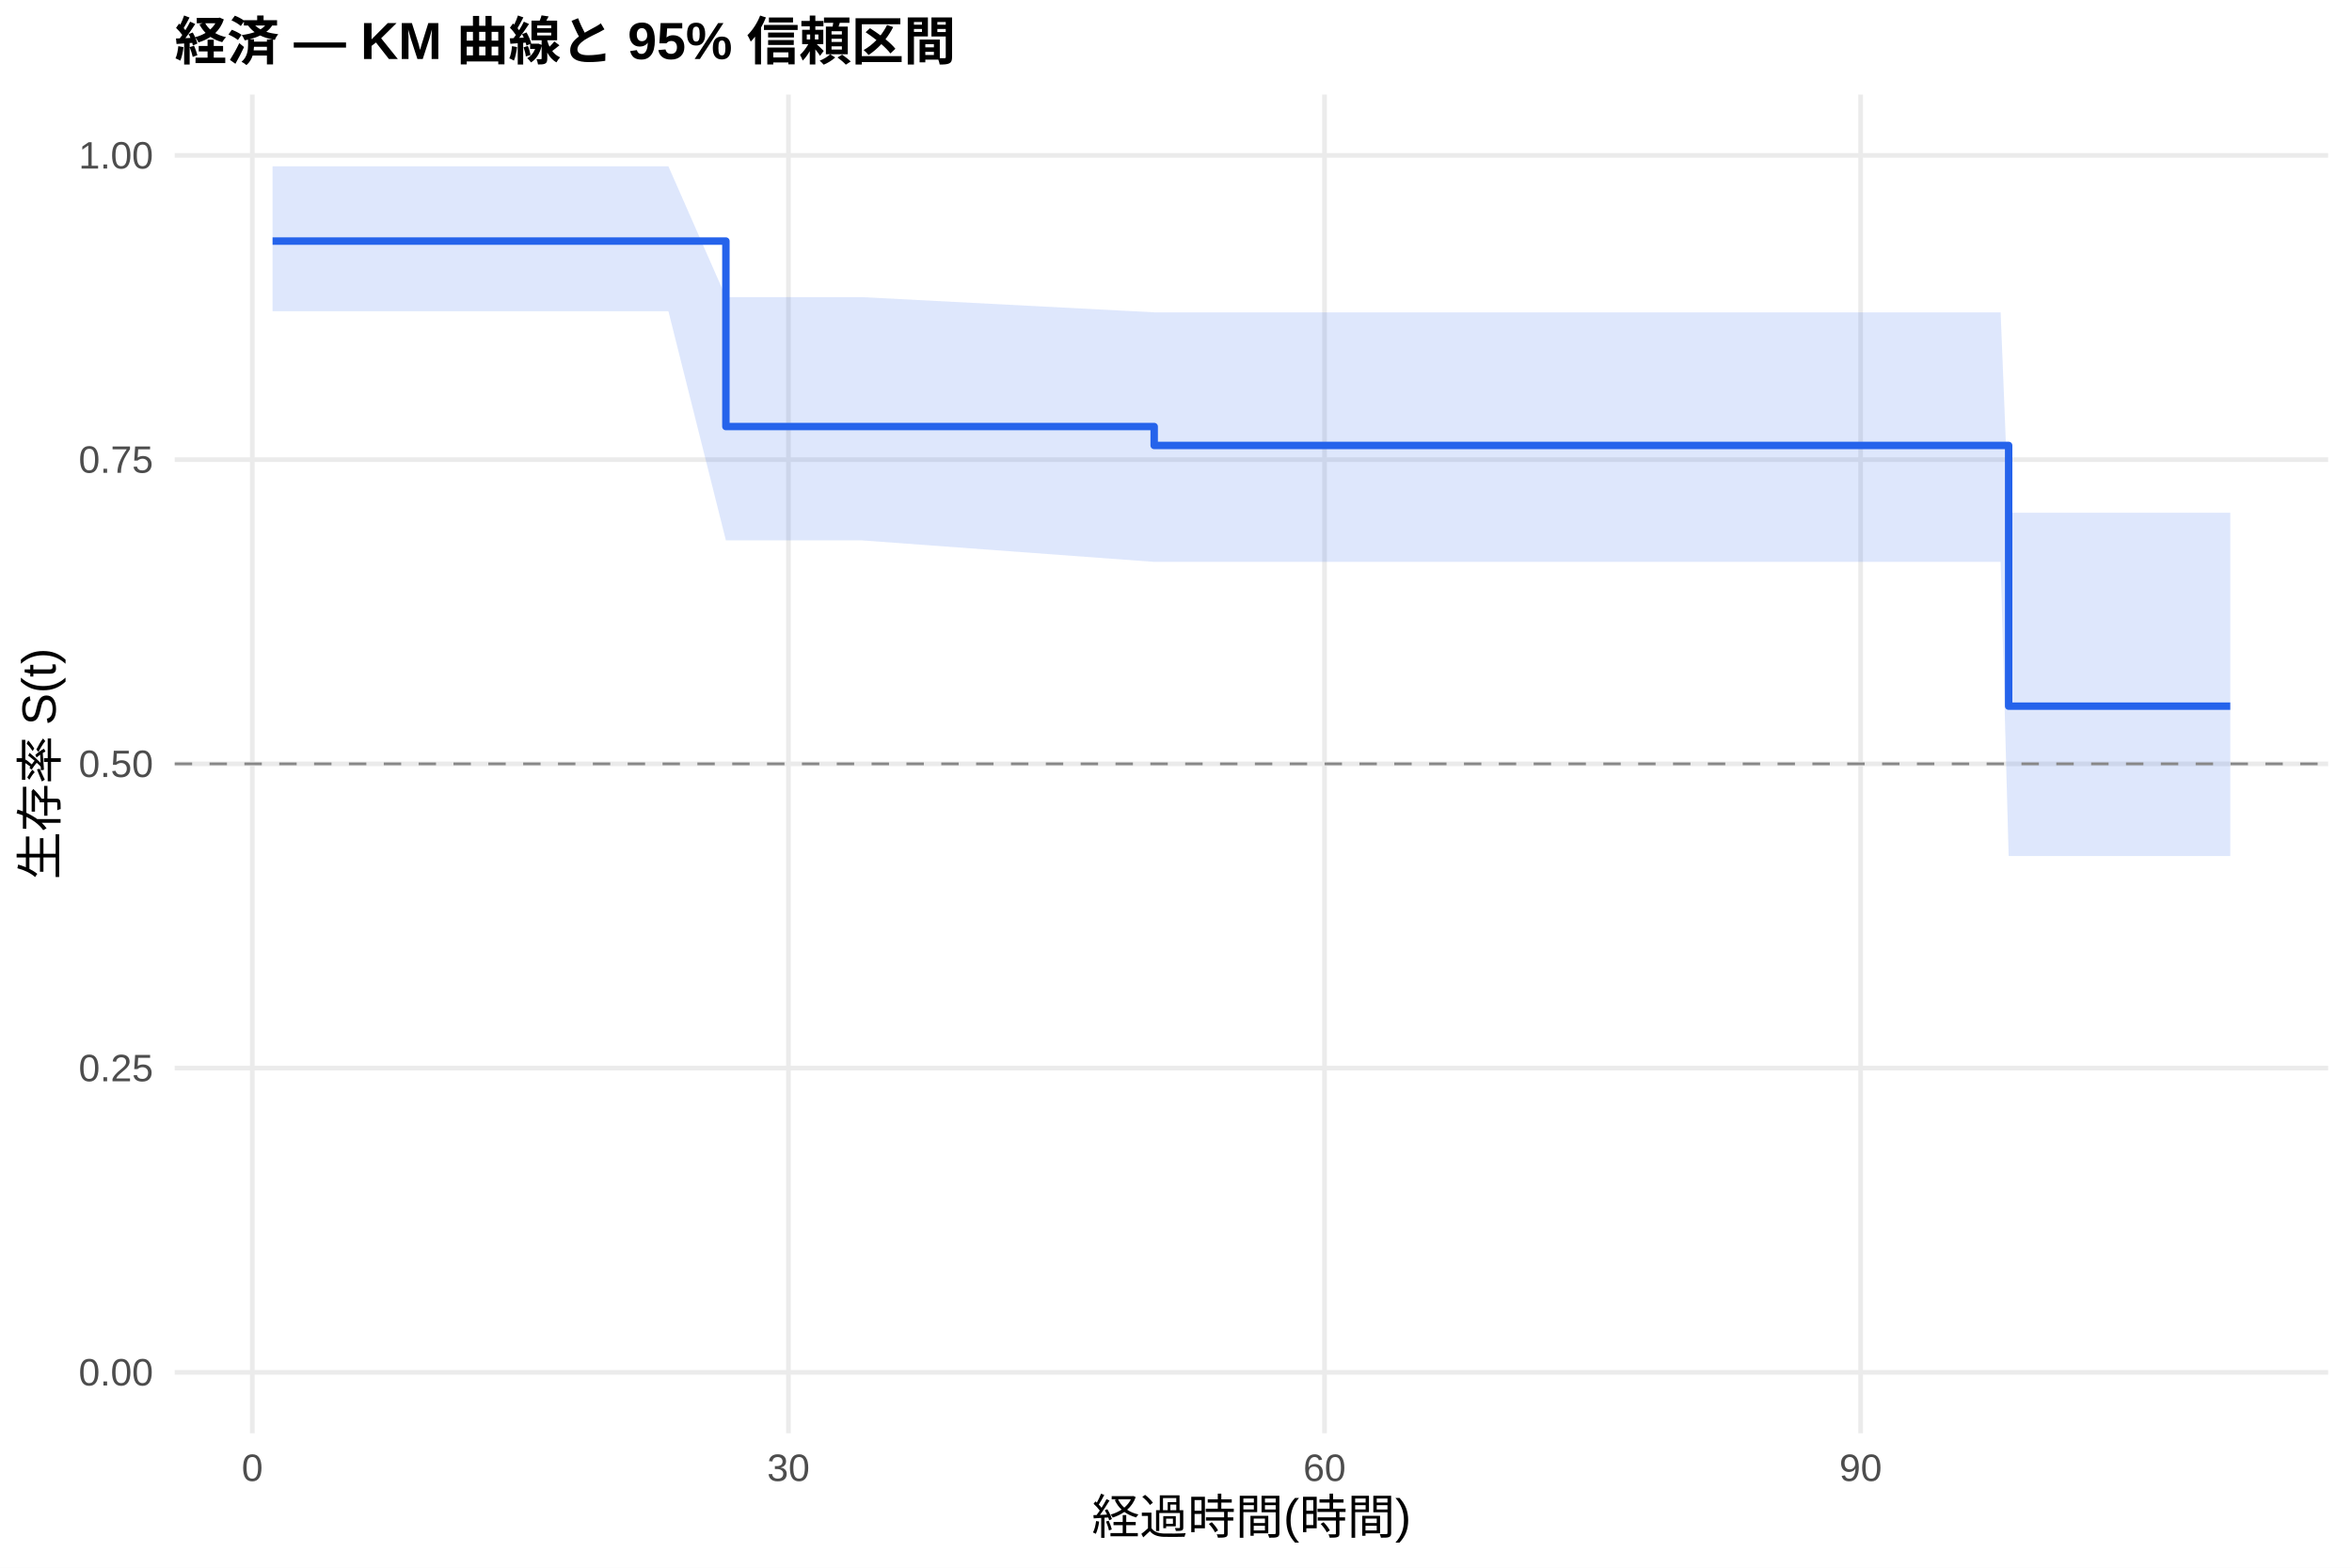
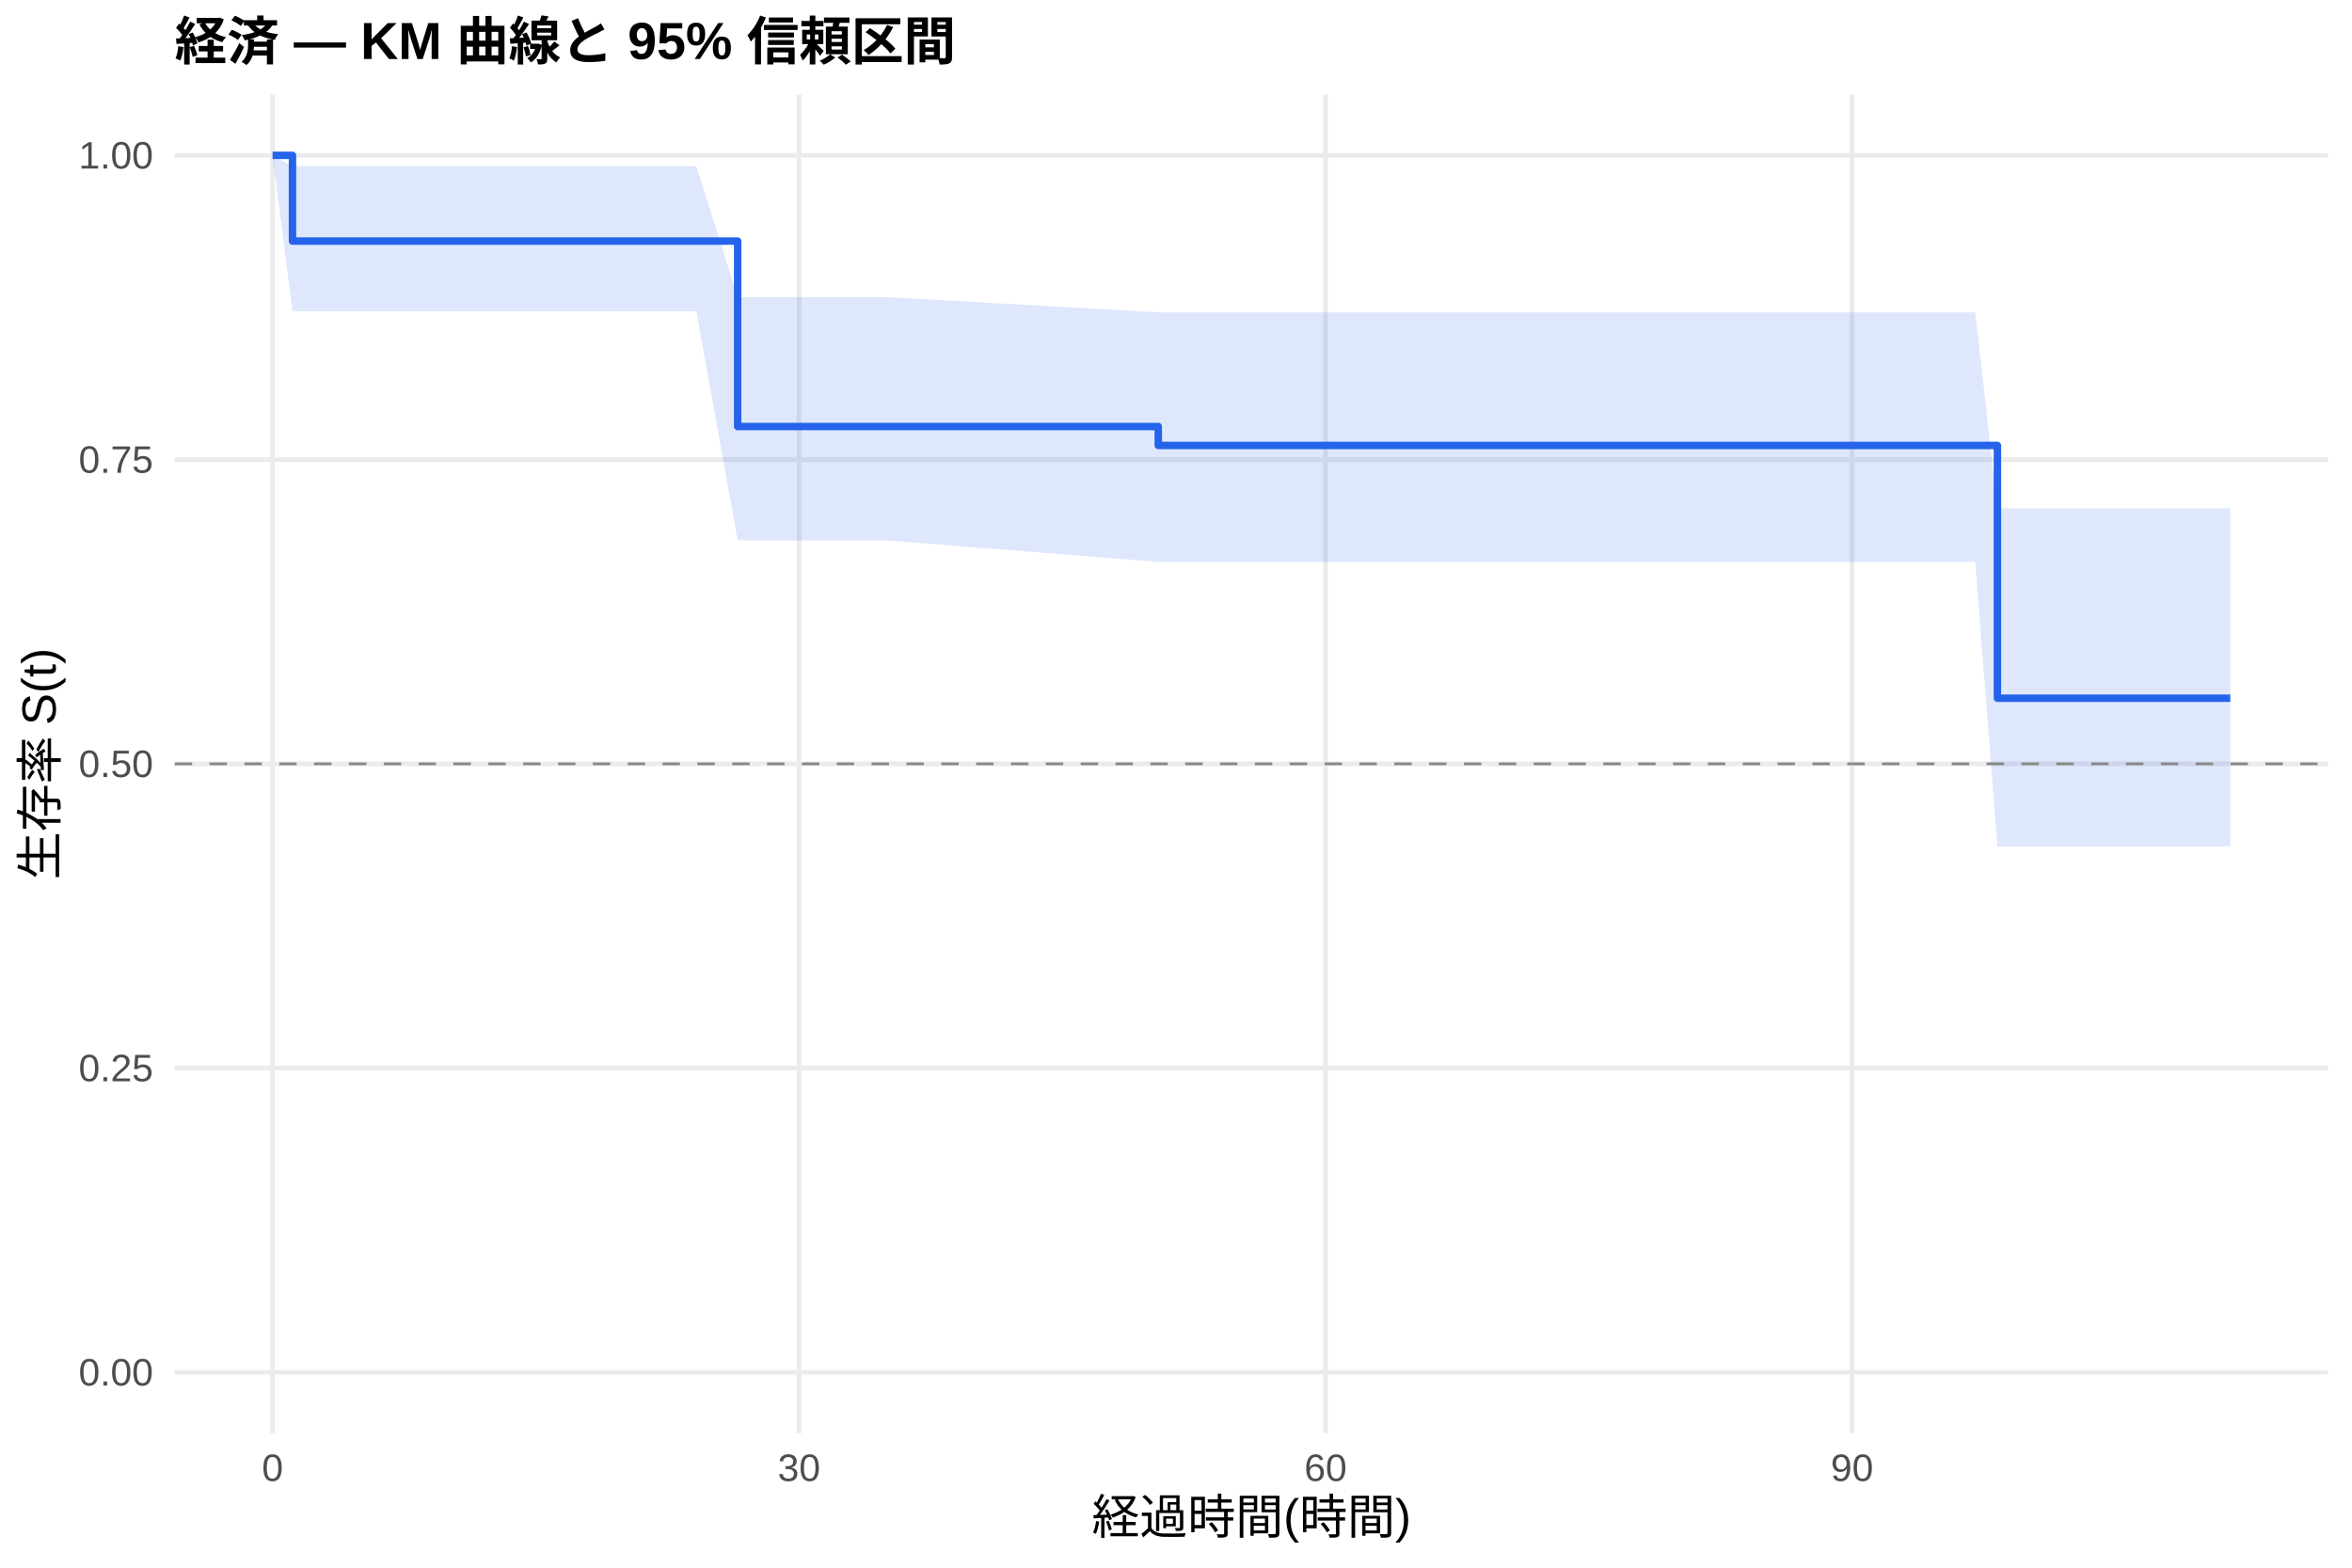
<svg xmlns="http://www.w3.org/2000/svg" width="540.00pt" height="360.00pt" viewBox="0 0 540.00 360.00">
  <g class="svglite">
    <defs>
      <style type="text/css">
    .svglite line, .svglite polyline, .svglite polygon, .svglite path, .svglite rect, .svglite circle {
      fill: none;
      stroke: #000000;
      stroke-linecap: round;
      stroke-linejoin: round;
      stroke-miterlimit: 10.00;
    }
    .svglite text {
      white-space: pre;
    }
    .svglite g.glyphgroup path {
      fill: inherit;
      stroke: none;
    }
  </style>
    </defs>
    <rect width="100%" height="100%" style="stroke: none; fill: #FFFFFF;" />
    <defs>
      <clipPath id="cpMC4wMHw1NDAuMDB8MC4wMHwzNjAuMDA=">
        <rect x="0.00" y="0.00" width="540.00" height="360.00" />
      </clipPath>
    </defs>
    <g clip-path="url(#cpMC4wMHw1NDAuMDB8MC4wMHwzNjAuMDA=)">
      <rect x="0" y="0.00" width="540.00" height="360.00" style="stroke-width: 1.07; stroke: none; fill: #FFFFFF;" />
    </g>
    <defs>
      <clipPath id="cpNDAuMTF8NTM0LjUyfDIxLjcxfDMyOS4xMg==">
        <rect x="40.11" y="21.71" width="494.41" height="307.41" />
      </clipPath>
    </defs>
    <g clip-path="url(#cpNDAuMTF8NTM0LjUyfDIxLjcxfDMyOS4xMg==)">
      <polyline points="40.11,315.14 534.52,315.14 " style="stroke-width: 1.07; stroke: #EBEBEB; stroke-linecap: butt;" />
      <polyline points="40.11,245.28 534.52,245.28 " style="stroke-width: 1.07; stroke: #EBEBEB; stroke-linecap: butt;" />
      <polyline points="40.11,175.41 534.52,175.41 " style="stroke-width: 1.07; stroke: #EBEBEB; stroke-linecap: butt;" />
      <polyline points="40.11,105.55 534.52,105.55 " style="stroke-width: 1.07; stroke: #EBEBEB; stroke-linecap: butt;" />
      <polyline points="40.11,35.68 534.52,35.68 " style="stroke-width: 1.07; stroke: #EBEBEB; stroke-linecap: butt;" />
-       <polyline points="57.93,329.12 57.93,21.71 " style="stroke-width: 1.07; stroke: #EBEBEB; stroke-linecap: butt;" />
-       <polyline points="181.02,329.12 181.02,21.71 " style="stroke-width: 1.07; stroke: #EBEBEB; stroke-linecap: butt;" />
-       <polyline points="304.10,329.12 304.10,21.71 " style="stroke-width: 1.07; stroke: #EBEBEB; stroke-linecap: butt;" />
-       <polyline points="427.19,329.12 427.19,21.71 " style="stroke-width: 1.07; stroke: #EBEBEB; stroke-linecap: butt;" />
-       <polygon points="62.58,38.19 64.98,38.19 92.26,38.19 153.46,38.19 166.66,68.23 197.84,68.23 264.99,71.72 316.48,71.72 333.37,71.72 337.13,71.72 341.23,71.72 344.72,71.72 353.82,71.72 360.45,71.72 365.85,71.72 379.18,71.72 418.30,71.72 431.97,71.72 452.42,71.72 459.33,71.72 461.17,117.73 464.73,117.73 477.86,117.73 498.30,117.73 512.05,117.73 512.05,196.58 498.30,196.58 477.86,196.58 464.73,196.58 461.17,196.58 459.33,129.03 452.42,129.03 431.97,129.03 418.30,129.03 379.18,129.03 365.85,129.03 360.45,129.03 353.82,129.03 344.72,129.03 341.23,129.03 337.13,129.03 333.37,129.03 316.48,129.03 264.99,129.03 197.84,124.09 166.66,124.09 153.46,71.47 92.26,71.47 64.98,71.47 62.58,71.47 " style="stroke-width: 0.00; stroke: none; stroke-linecap: butt; fill: #2563EB; fill-opacity: 0.15;" />
-       <polyline points="62.58,38.19 64.98,38.19 92.26,38.19 153.46,38.19 166.66,68.23 197.84,68.23 264.99,71.72 316.48,71.72 333.37,71.72 337.13,71.72 341.23,71.72 344.72,71.72 353.82,71.72 360.45,71.72 365.85,71.72 379.18,71.72 418.30,71.72 431.97,71.72 452.42,71.72 459.33,71.72 461.17,117.73 464.73,117.73 477.86,117.73 498.30,117.73 512.05,117.73 " style="stroke-width: 1.07; stroke: none; stroke-linecap: butt;" />
-       <polyline points="512.05,196.58 498.30,196.58 477.86,196.58 464.73,196.58 461.17,196.58 459.33,129.03 452.42,129.03 431.97,129.03 418.30,129.03 379.18,129.03 365.85,129.03 360.45,129.03 353.82,129.03 344.72,129.03 341.23,129.03 337.13,129.03 333.37,129.03 316.48,129.03 264.99,129.03 197.84,124.09 166.66,124.09 153.46,71.47 92.26,71.47 64.98,71.47 62.58,71.47 " style="stroke-width: 1.07; stroke: none; stroke-linecap: butt;" />
-       <polyline points="62.58,55.36 64.98,55.36 64.98,55.36 92.26,55.36 92.26,55.36 153.46,55.36 153.46,55.36 166.66,55.36 166.66,97.95 197.84,97.95 197.84,97.95 264.99,97.95 264.99,102.29 316.48,102.29 316.48,102.29 333.37,102.29 333.37,102.29 337.13,102.29 337.13,102.29 341.23,102.29 341.23,102.29 344.72,102.29 344.72,102.29 353.82,102.29 353.82,102.29 360.45,102.29 360.45,102.29 365.85,102.29 365.85,102.29 379.18,102.29 379.18,102.29 418.30,102.29 418.30,102.29 431.97,102.29 431.97,102.29 452.42,102.29 452.42,102.29 459.33,102.29 459.33,102.29 461.17,102.29 461.17,162.16 464.73,162.16 464.73,162.16 477.86,162.16 477.86,162.16 498.30,162.16 498.30,162.16 512.05,162.16 512.05,162.16 " style="stroke-width: 1.71; stroke: #2563EB; stroke-linecap: butt;" />
+       <polyline points="62.58,329.12 62.58,21.71 " style="stroke-width: 1.07; stroke: #EBEBEB; stroke-linecap: butt;" />
+       <polyline points="183.46,329.12 183.46,21.71 " style="stroke-width: 1.07; stroke: #EBEBEB; stroke-linecap: butt;" />
+       <polyline points="304.34,329.12 304.34,21.71 " style="stroke-width: 1.07; stroke: #EBEBEB; stroke-linecap: butt;" />
+       <polyline points="425.22,329.12 425.22,21.71 " style="stroke-width: 1.07; stroke: #EBEBEB; stroke-linecap: butt;" />
+       <polygon points="62.58,35.68 67.15,38.19 72.99,38.19 99.79,38.19 159.89,38.19 169.36,68.23 203.47,68.23 265.93,71.72 319.99,71.72 336.57,71.72 340.27,71.72 344.30,71.72 347.72,71.72 356.65,71.72 363.17,71.72 368.47,71.72 381.57,71.72 419.98,71.72 433.41,71.72 453.49,71.72 458.59,116.71 460.27,116.71 465.58,116.71 478.47,116.71 498.55,116.71 512.05,116.71 512.05,194.38 498.55,194.38 478.47,194.38 465.58,194.38 460.27,194.38 458.59,194.38 453.49,129.03 433.41,129.03 419.98,129.03 381.57,129.03 368.47,129.03 363.17,129.03 356.65,129.03 347.72,129.03 344.30,129.03 340.27,129.03 336.57,129.03 319.99,129.03 265.93,129.03 203.47,124.09 169.36,124.09 159.89,71.47 99.79,71.47 72.99,71.47 67.15,71.47 62.58,35.68 " style="stroke-width: 0.00; stroke: none; stroke-linecap: butt; fill: #2563EB; fill-opacity: 0.15;" />
+       <polyline points="62.58,35.68 67.15,38.19 72.99,38.19 99.79,38.19 159.89,38.19 169.36,68.23 203.47,68.23 265.93,71.72 319.99,71.72 336.57,71.72 340.27,71.72 344.30,71.72 347.72,71.72 356.65,71.72 363.17,71.72 368.47,71.72 381.57,71.72 419.98,71.72 433.41,71.72 453.49,71.72 458.59,116.71 460.27,116.71 465.58,116.71 478.47,116.71 498.55,116.71 512.05,116.71 " style="stroke-width: 1.07; stroke: none; stroke-linecap: butt;" />
+       <polyline points="512.05,194.38 498.55,194.38 478.47,194.38 465.58,194.38 460.27,194.38 458.59,194.38 453.49,129.03 433.41,129.03 419.98,129.03 381.57,129.03 368.47,129.03 363.17,129.03 356.65,129.03 347.72,129.03 344.30,129.03 340.27,129.03 336.57,129.03 319.99,129.03 265.93,129.03 203.47,124.09 169.36,124.09 159.89,71.47 99.79,71.47 72.99,71.47 67.15,71.47 62.58,35.68 " style="stroke-width: 1.07; stroke: none; stroke-linecap: butt;" />
+       <polyline points="62.58,35.68 67.15,35.68 67.15,55.36 72.99,55.36 72.99,55.36 99.79,55.36 99.79,55.36 159.89,55.36 159.89,55.36 169.36,55.36 169.36,97.95 203.47,97.95 203.47,97.95 265.93,97.95 265.93,102.29 319.99,102.29 319.99,102.29 336.57,102.29 336.57,102.29 340.27,102.29 340.27,102.29 344.30,102.29 344.30,102.29 347.72,102.29 347.72,102.29 356.65,102.29 356.65,102.29 363.17,102.29 363.17,102.29 368.47,102.29 368.47,102.29 381.57,102.29 381.57,102.29 419.98,102.29 419.98,102.29 433.41,102.29 433.41,102.29 453.49,102.29 453.49,102.29 458.59,102.29 458.59,160.34 460.27,160.34 460.27,160.34 465.58,160.34 465.58,160.34 478.47,160.34 478.47,160.34 498.55,160.34 498.55,160.34 512.05,160.34 512.05,160.34 " style="stroke-width: 1.71; stroke: #2563EB; stroke-linecap: butt;" />
      <line x1="40.11" y1="175.41" x2="534.52" y2="175.41" style="stroke-width: 0.64; stroke: #888888; stroke-dasharray: 4.00,4.00; stroke-linecap: butt;" />
    </g>
    <g clip-path="url(#cpMC4wMHw1NDAuMDB8MC4wMHwzNjAuMDA=)">
      <text x="35.18" y="318.17" text-anchor="end" style="font-size: 8.80px;fill: #4D4D4D; font-family: &quot;Liberation Sans&quot;;" textLength="17.11px" lengthAdjust="spacingAndGlyphs">0.00</text>
      <text x="35.18" y="248.30" text-anchor="end" style="font-size: 8.80px;fill: #4D4D4D; font-family: &quot;Liberation Sans&quot;;" textLength="17.11px" lengthAdjust="spacingAndGlyphs">0.25</text>
      <text x="35.18" y="178.44" text-anchor="end" style="font-size: 8.80px;fill: #4D4D4D; font-family: &quot;Liberation Sans&quot;;" textLength="17.11px" lengthAdjust="spacingAndGlyphs">0.50</text>
      <text x="35.18" y="108.57" text-anchor="end" style="font-size: 8.80px;fill: #4D4D4D; font-family: &quot;Liberation Sans&quot;;" textLength="17.11px" lengthAdjust="spacingAndGlyphs">0.75</text>
      <text x="35.18" y="38.71" text-anchor="end" style="font-size: 8.80px;fill: #4D4D4D; font-family: &quot;Liberation Sans&quot;;" textLength="17.11px" lengthAdjust="spacingAndGlyphs">1.00</text>
-       <text x="57.93" y="340.10" text-anchor="middle" style="font-size: 8.80px;fill: #4D4D4D; font-family: &quot;Liberation Sans&quot;;" textLength="4.89px" lengthAdjust="spacingAndGlyphs">0</text>
-       <text x="181.02" y="340.10" text-anchor="middle" style="font-size: 8.80px;fill: #4D4D4D; font-family: &quot;Liberation Sans&quot;;" textLength="9.78px" lengthAdjust="spacingAndGlyphs">30</text>
-       <text x="304.10" y="340.10" text-anchor="middle" style="font-size: 8.80px;fill: #4D4D4D; font-family: &quot;Liberation Sans&quot;;" textLength="9.78px" lengthAdjust="spacingAndGlyphs">60</text>
-       <text x="427.19" y="340.10" text-anchor="middle" style="font-size: 8.80px;fill: #4D4D4D; font-family: &quot;Liberation Sans&quot;;" textLength="9.78px" lengthAdjust="spacingAndGlyphs">90</text>
+       <text x="62.58" y="340.10" text-anchor="middle" style="font-size: 8.80px;fill: #4D4D4D; font-family: &quot;Liberation Sans&quot;;" textLength="4.89px" lengthAdjust="spacingAndGlyphs">0</text>
+       <text x="183.46" y="340.10" text-anchor="middle" style="font-size: 8.80px;fill: #4D4D4D; font-family: &quot;Liberation Sans&quot;;" textLength="9.78px" lengthAdjust="spacingAndGlyphs">30</text>
+       <text x="304.34" y="340.10" text-anchor="middle" style="font-size: 8.80px;fill: #4D4D4D; font-family: &quot;Liberation Sans&quot;;" textLength="9.78px" lengthAdjust="spacingAndGlyphs">60</text>
+       <text x="425.22" y="340.10" text-anchor="middle" style="font-size: 8.80px;fill: #4D4D4D; font-family: &quot;Liberation Sans&quot;;" textLength="9.78px" lengthAdjust="spacingAndGlyphs">90</text>
      <text x="287.32" y="352.24" text-anchor="middle" style="font-size: 11.00px; font-family: &quot;Liberation Sans&quot;;" textLength="73.31px" lengthAdjust="spacingAndGlyphs">経過時間(時間)</text>
      <text transform="translate(13.05,175.41) rotate(-90)" text-anchor="middle" style="font-size: 11.00px; font-family: &quot;Liberation Sans&quot;;" textLength="53.78px" lengthAdjust="spacingAndGlyphs">生存率 S(t)</text>
      <text x="40.11" y="13.74" style="font-size: 12.00px; font-weight: bold; font-family: &quot;Liberation Sans&quot;;" textLength="179.33px" lengthAdjust="spacingAndGlyphs">経済 — KM 曲線と 95% 信頼区間</text>
    </g>
  </g>
</svg>
